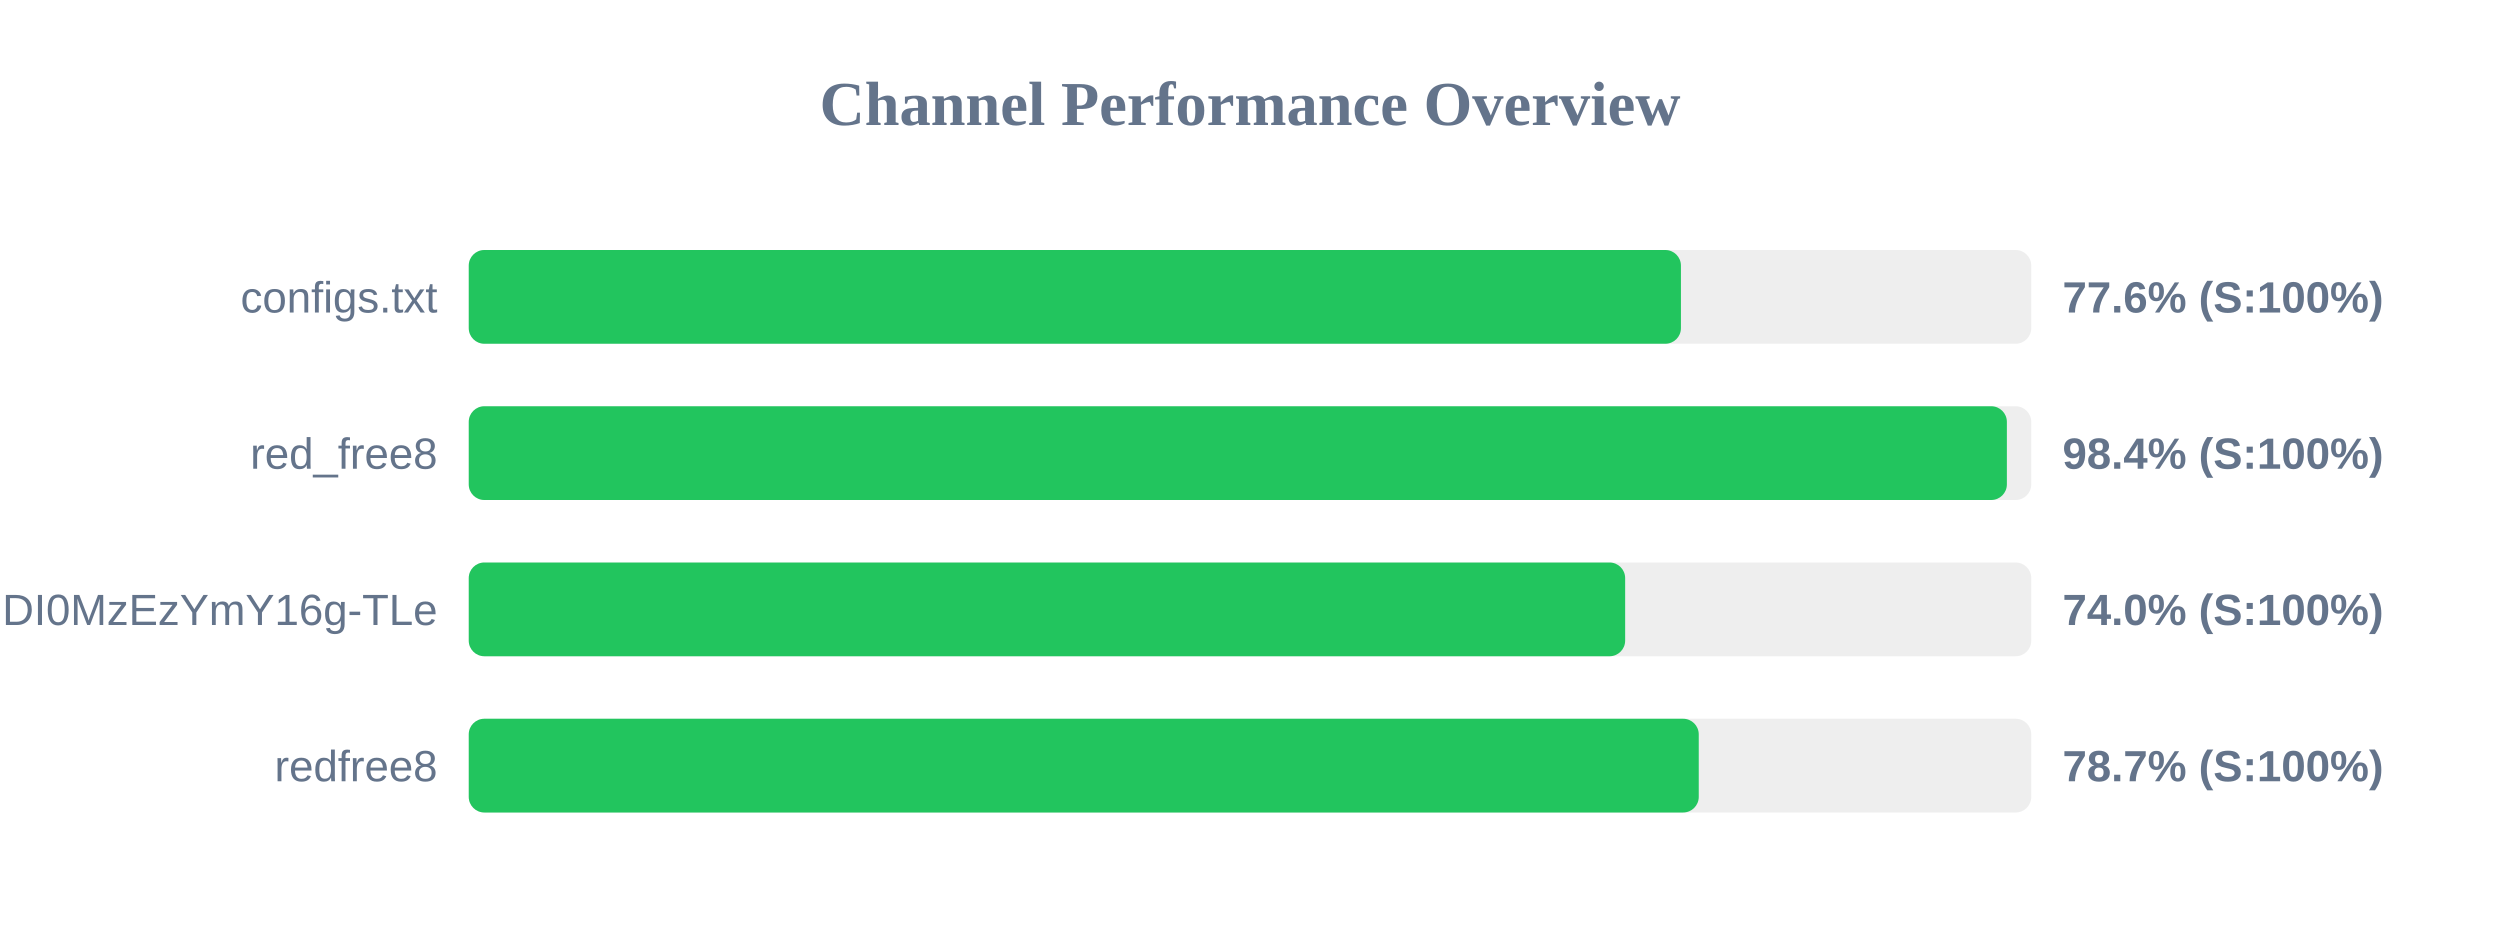
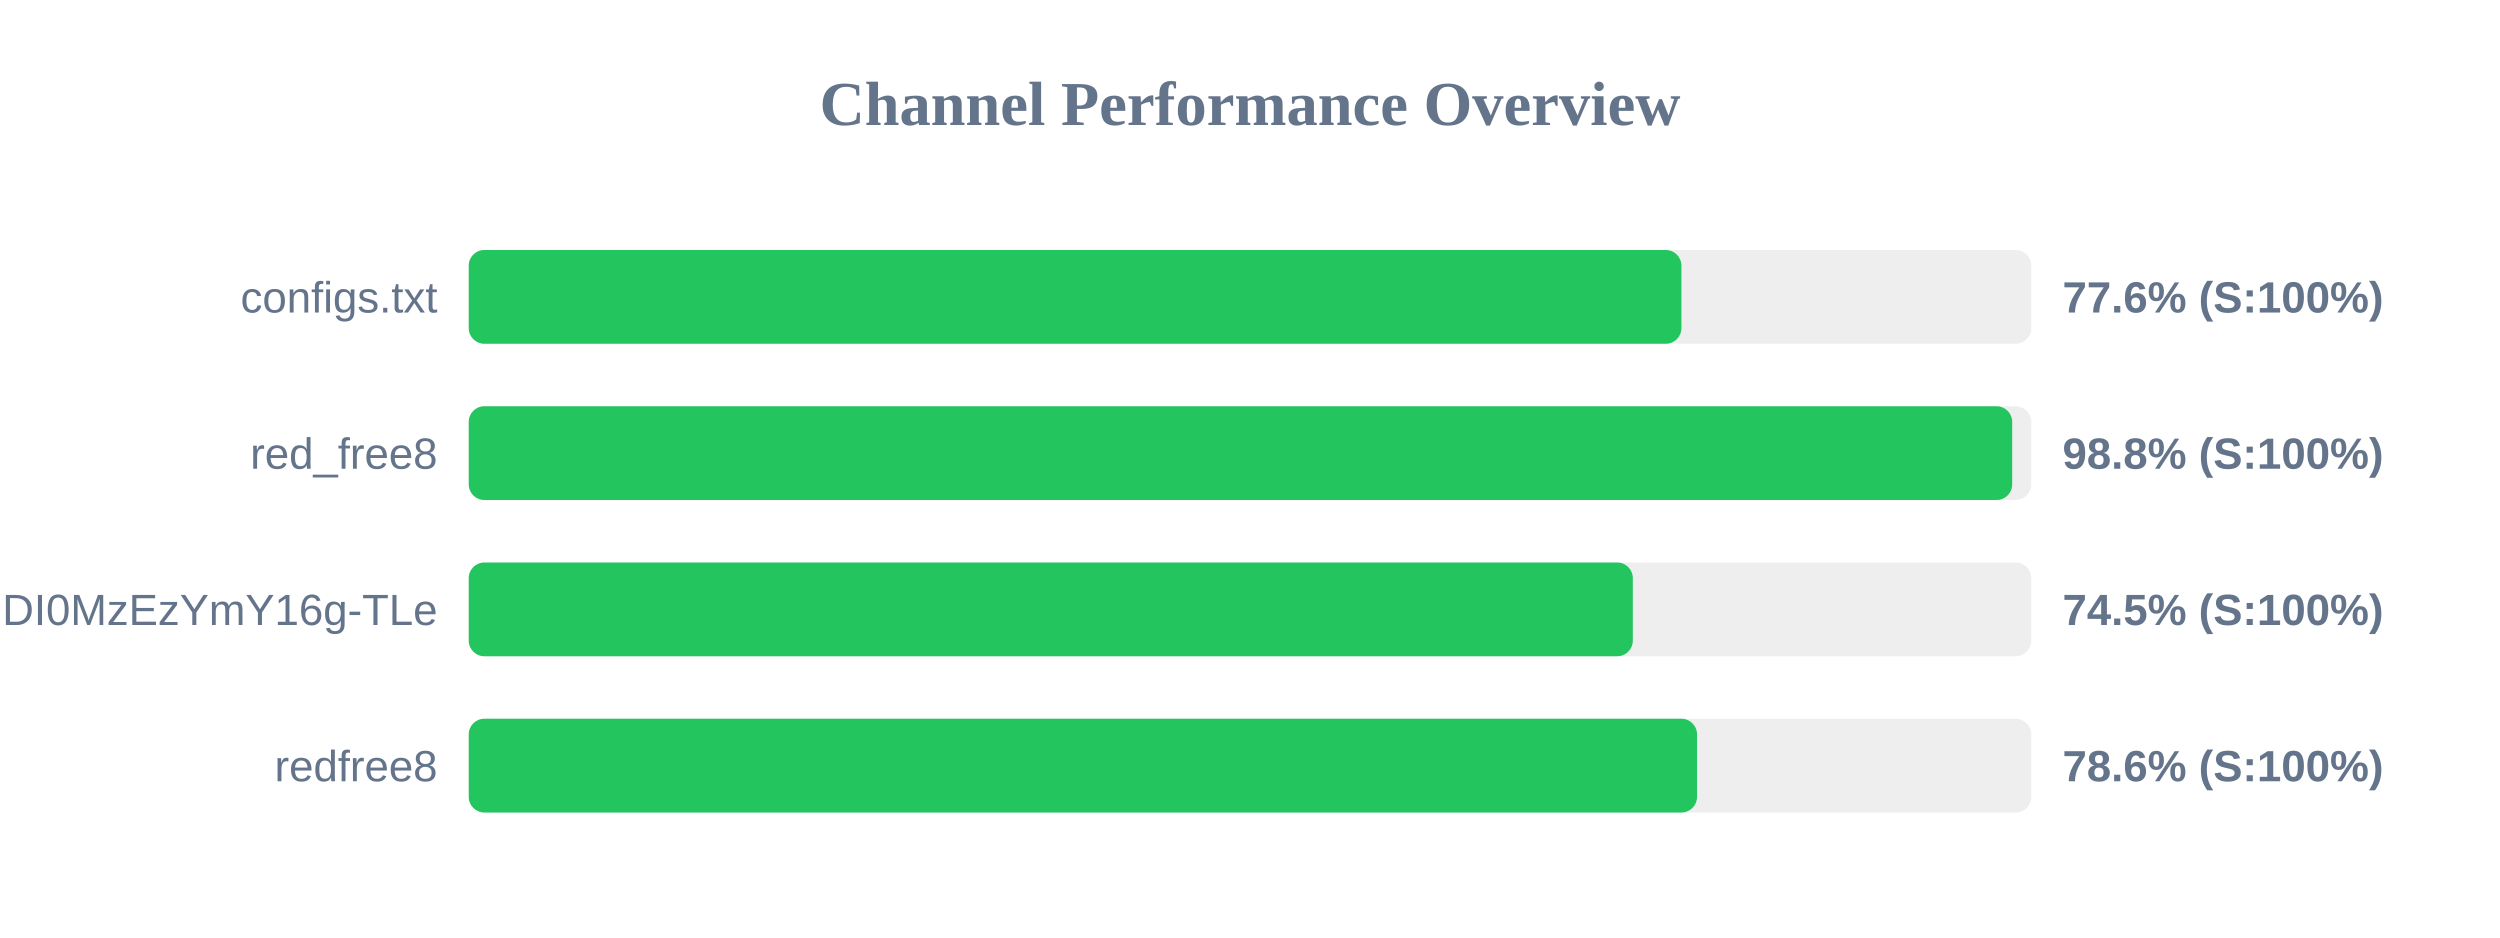
<svg xmlns="http://www.w3.org/2000/svg" width="800" height="300" version="1.1">
  <style>
        .row { font: 14px Arial; fill: #64748b; }
        .score { font: bold 14px Arial; fill: #64748b; }
    </style>
  <text x="400" y="40" text-anchor="middle" font-size="20px" font-weight="bold" fill="#64748b">Channel Performance Overview</text>
  <rect x="150" y="80" width="500" height="30" fill="#eee" rx="5" />
-   <rect x="150" y="80" width="387.9" height="30" fill="#22c55e" rx="5" />
+   <rect x="150" y="80" width="388.05" height="30" fill="#22c55e" rx="5" />
  <text x="140" y="100" text-anchor="end" class="row">configs.txt</text>
  <text x="660" y="100" text-anchor="start" class="score">77.6% (S:100%)</text>
  <rect x="150" y="130" width="500" height="30" fill="#eee" rx="5" />
-   <rect x="150" y="130" width="492.2" height="30" fill="#22c55e" rx="5" />
+   <rect x="150" y="130" width="493.9" height="30" fill="#22c55e" rx="5" />
  <text x="140" y="150" text-anchor="end" class="row">red_free8</text>
-   <text x="660" y="150" text-anchor="start" class="score">98.4% (S:100%)</text>
+   <text x="660" y="150" text-anchor="start" class="score">98.8% (S:100%)</text>
  <rect x="150" y="180" width="500" height="30" fill="#eee" rx="5" />
-   <rect x="150" y="180" width="370.05" height="30" fill="#22c55e" rx="5" />
+   <rect x="150" y="180" width="372.5" height="30" fill="#22c55e" rx="5" />
  <text x="140" y="200" text-anchor="end" class="row">NjEzODY1NDgyOCwxNzQ1NDI0MzEzYmY16g-TLe</text>
-   <text x="660" y="200" text-anchor="start" class="score">74.0% (S:100%)</text>
+   <text x="660" y="200" text-anchor="start" class="score">74.5% (S:100%)</text>
  <rect x="150" y="230" width="500" height="30" fill="#eee" rx="5" />
-   <rect x="150" y="230" width="393.6" height="30" fill="#22c55e" rx="5" />
+   <rect x="150" y="230" width="393.05" height="30" fill="#22c55e" rx="5" />
  <text x="140" y="250" text-anchor="end" class="row">redfree8</text>
-   <text x="660" y="250" text-anchor="start" class="score">78.7% (S:100%)</text>
+   <text x="660" y="250" text-anchor="start" class="score">78.6% (S:100%)</text>
</svg>
